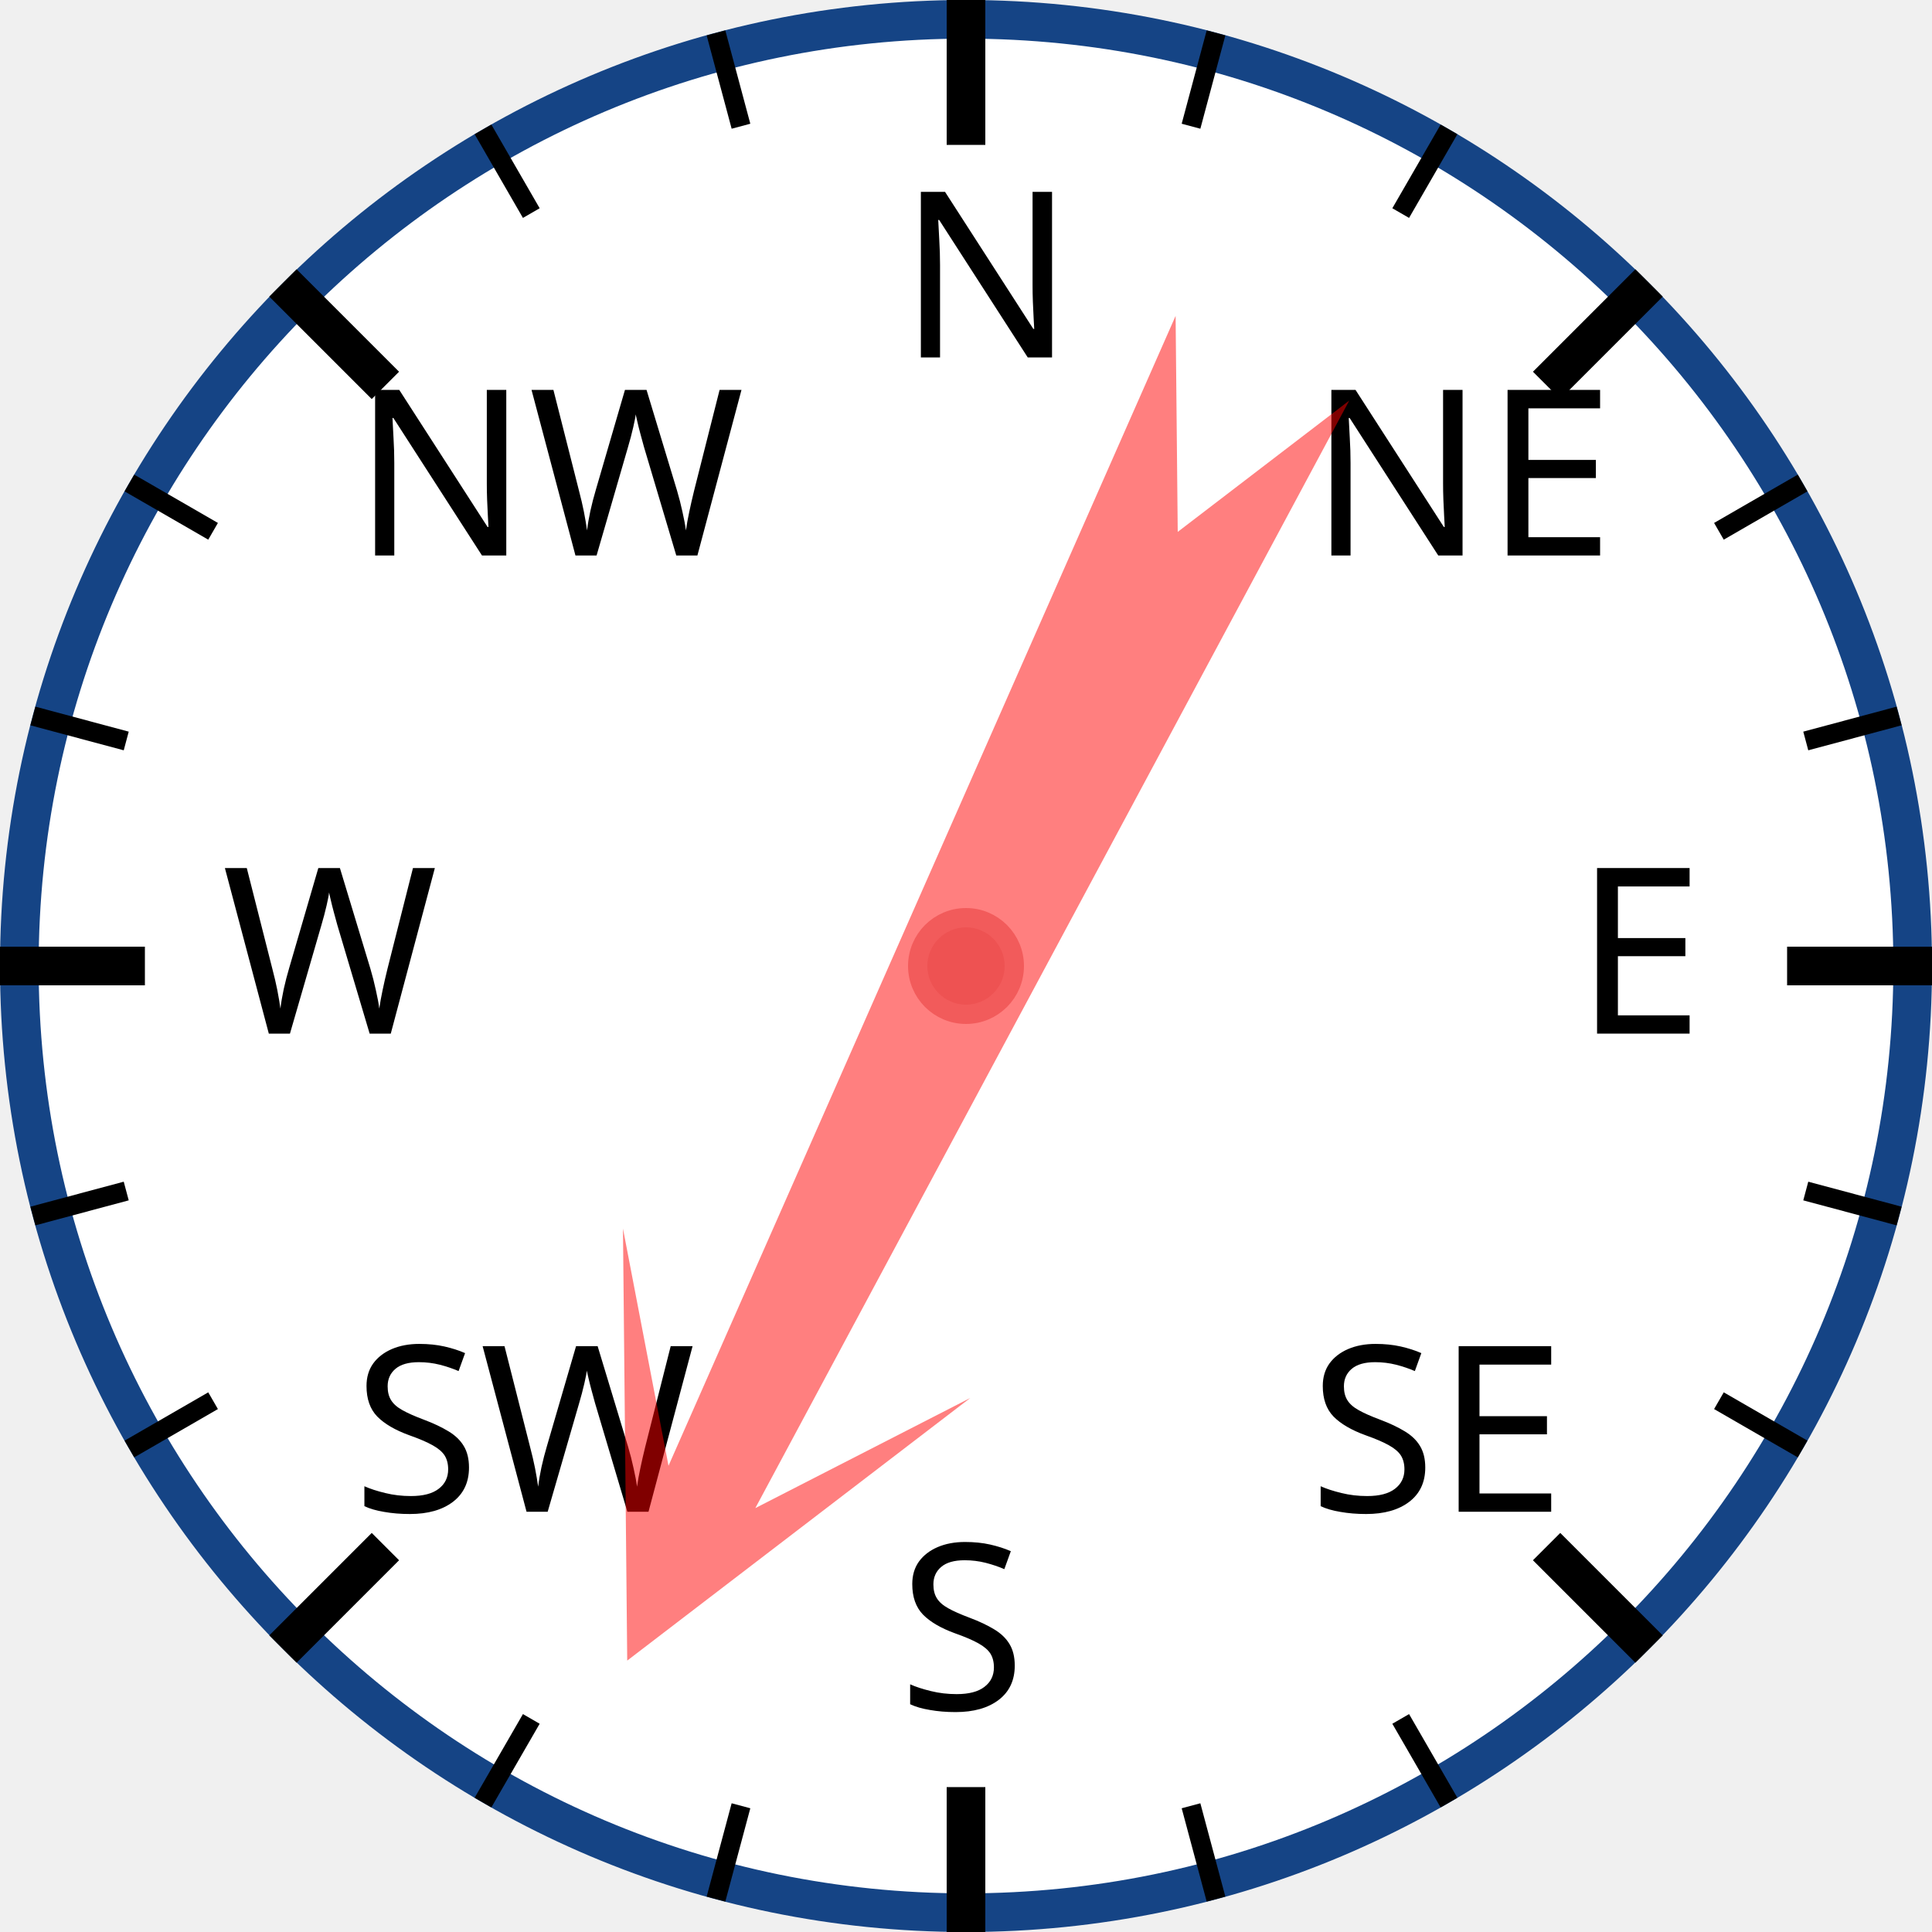
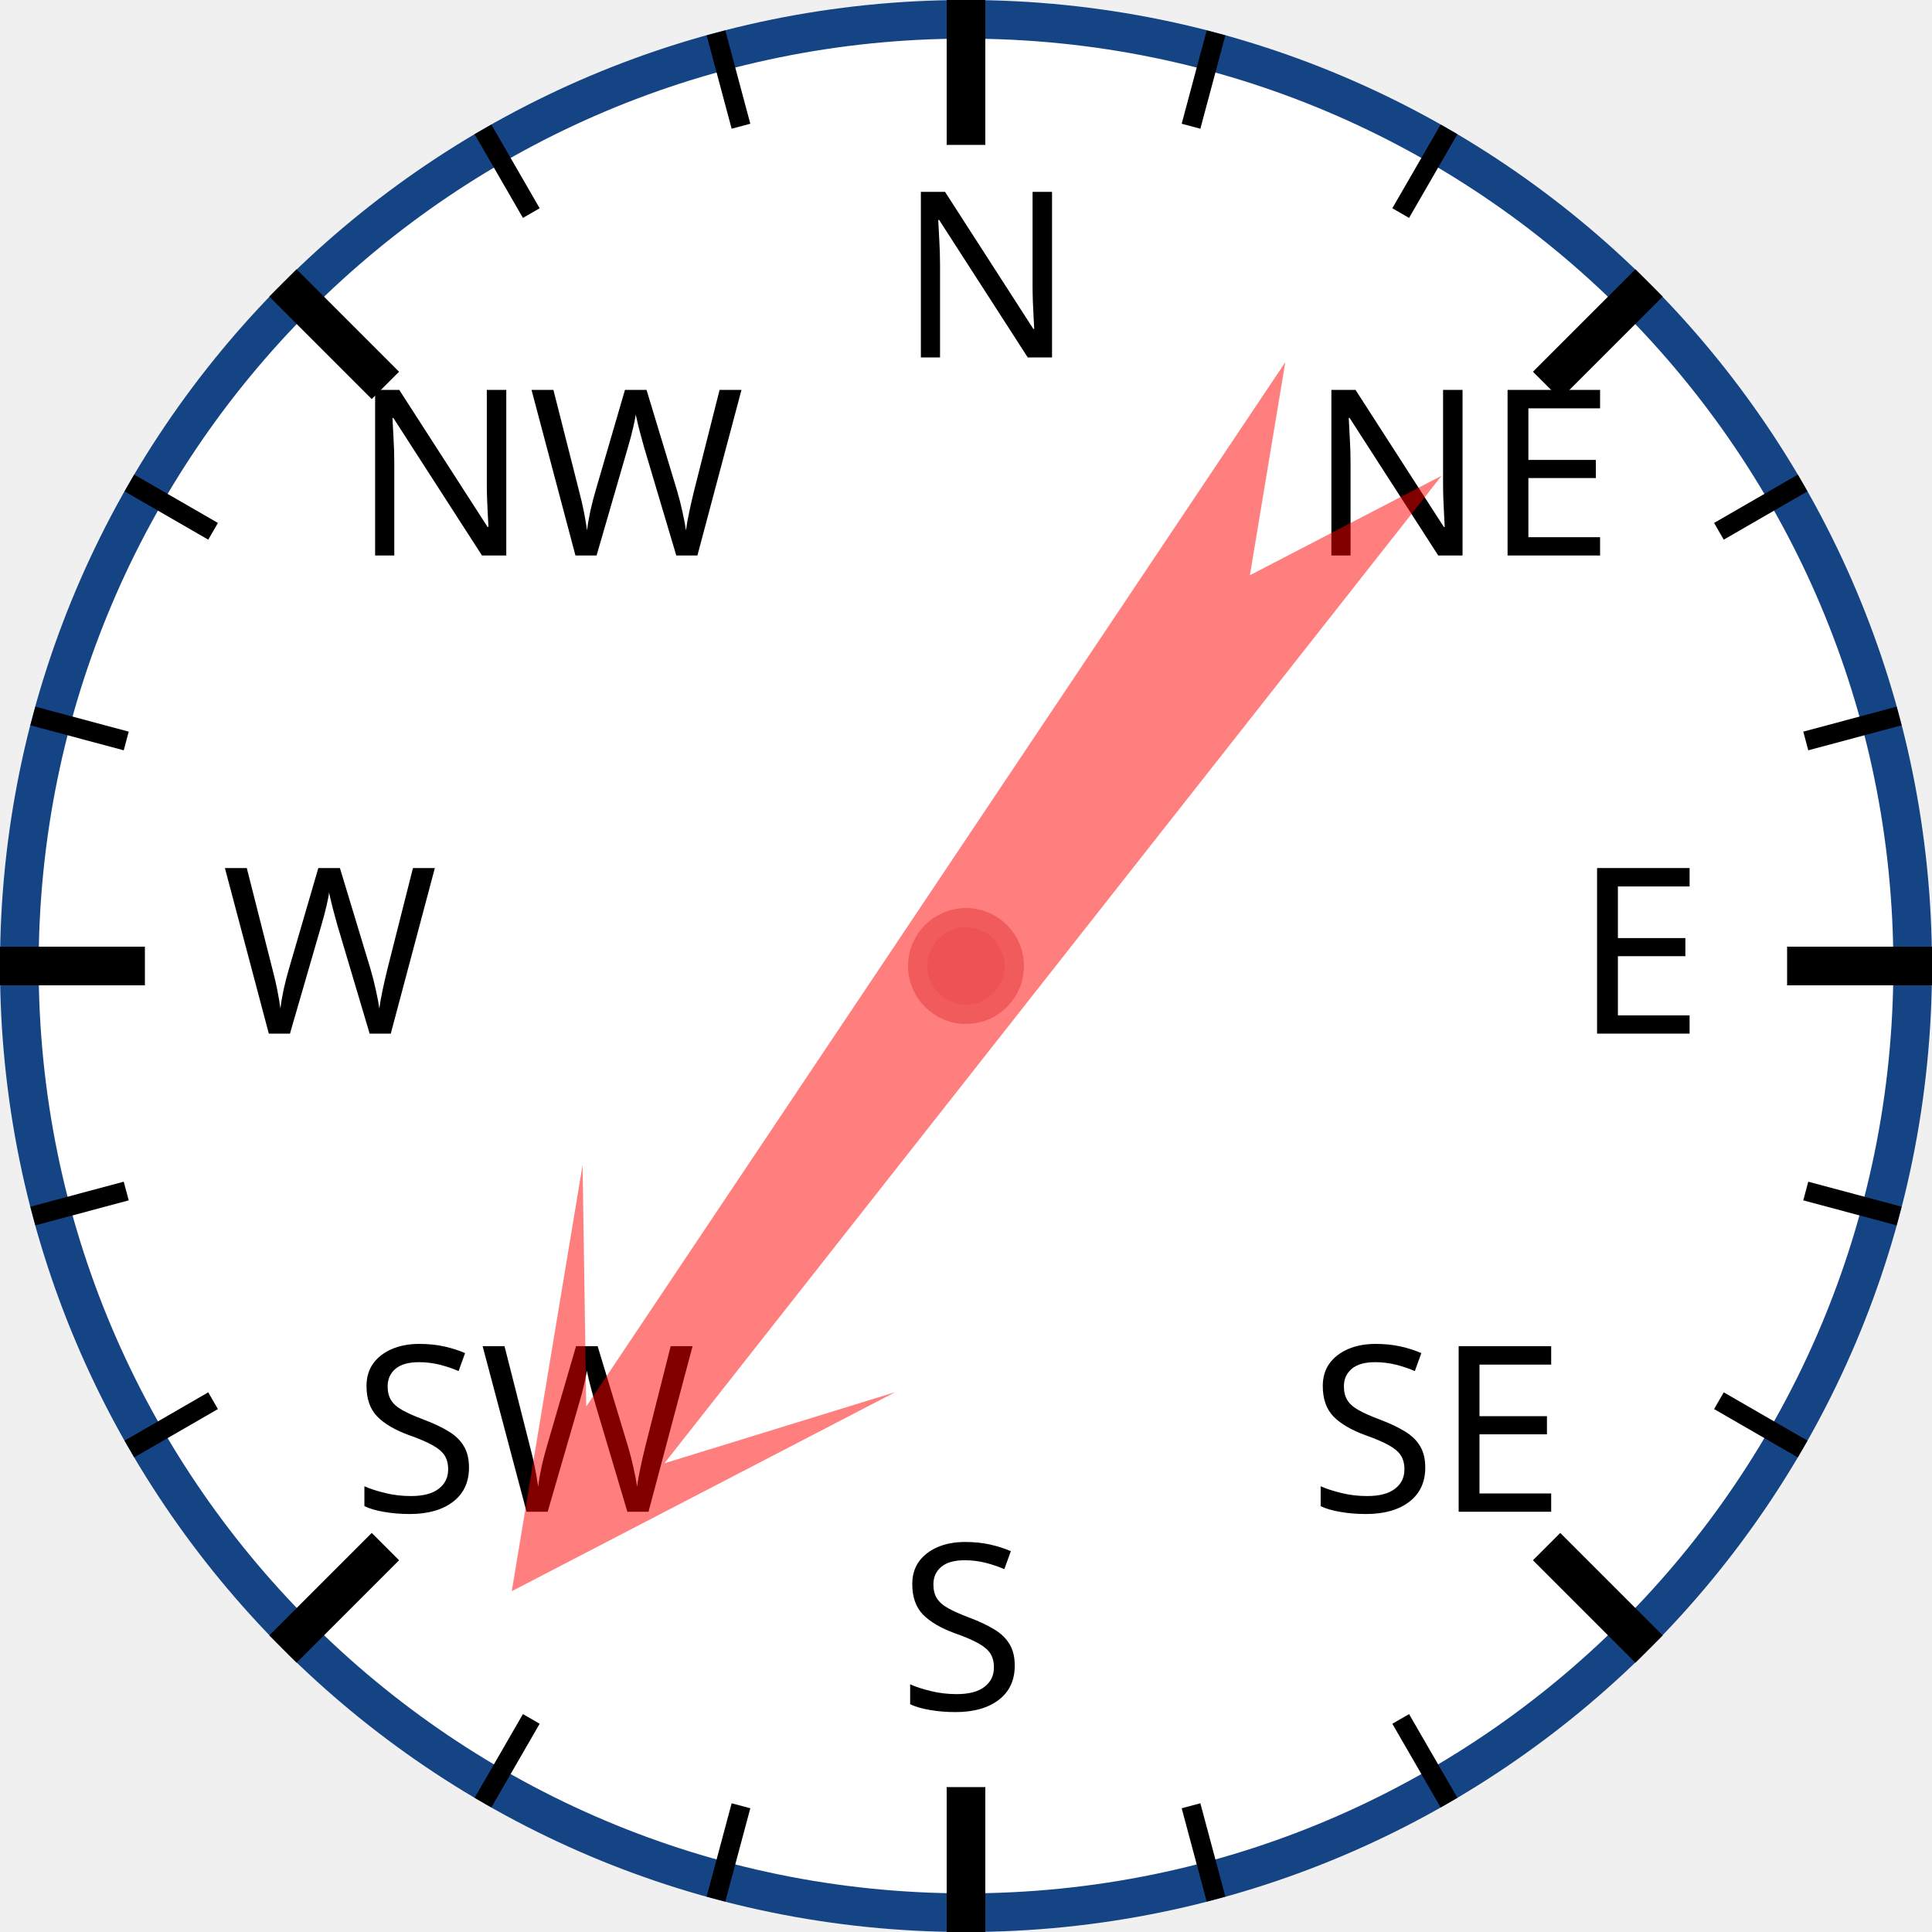
<svg xmlns="http://www.w3.org/2000/svg" width="120px" height="120px" viewBox="0 0 200 200">
  <circle cx="100" cy="100" r="98" style="fill: white; stroke: #154485; stroke-width: 4;" />
  <text x="93.0" y="37.0" style="font-family: sans-serif; font-size: 18pt;">N</text>
  <line x1="100.0" y1="0.0" x2="100.0" y2="15.0" style="stroke: black; stroke-width: 4;" />
  <line x1="74.118" y1="3.407" x2="76.706" y2="13.067" style="stroke: black; stroke-width: 2;" />
  <line x1="50" y1="13.397" x2="55" y2="22.058" style="stroke: black; stroke-width: 2;" />
  <text x="36.503" y="57.503" style="font-family: sans-serif; font-size: 18pt;">NW</text>
  <line x1="29.289" y1="29.289" x2="39.896" y2="39.896" style="stroke: black; stroke-width: 4;" />
  <line x1="13.397" y1="50" x2="22.058" y2="55" style="stroke: black; stroke-width: 2;" />
  <line x1="3.407" y1="74.118" x2="13.067" y2="76.706" style="stroke: black; stroke-width: 2;" />
  <text x="23.0" y="107.0" style="font-family: sans-serif; font-size: 18pt;">W</text>
  <line x1="0.0" y1="100.0" x2="15.0" y2="100.0" style="stroke: black; stroke-width: 4;" />
  <line x1="3.407" y1="125.882" x2="13.067" y2="123.294" style="stroke: black; stroke-width: 2;" />
  <line x1="13.397" y1="150" x2="22.058" y2="145" style="stroke: black; stroke-width: 2;" />
  <text x="36.503" y="156.497" style="font-family: sans-serif; font-size: 18pt;">SW</text>
  <line x1="29.289" y1="170.711" x2="39.896" y2="160.104" style="stroke: black; stroke-width: 4;" />
  <line x1="50" y1="186.603" x2="55" y2="177.942" style="stroke: black; stroke-width: 2;" />
  <line x1="74.118" y1="196.593" x2="76.706" y2="186.933" style="stroke: black; stroke-width: 2;" />
  <text x="93" y="177.0" style="font-family: sans-serif; font-size: 18pt;">S</text>
  <line x1="100" y1="200.0" x2="100" y2="185.0" style="stroke: black; stroke-width: 4;" />
  <line x1="125.882" y1="196.593" x2="123.294" y2="186.933" style="stroke: black; stroke-width: 2;" />
  <line x1="150.0" y1="186.603" x2="145.0" y2="177.942" style="stroke: black; stroke-width: 2;" />
  <text x="135.497" y="156.497" style="font-family: sans-serif; font-size: 18pt;">SE</text>
  <line x1="170.711" y1="170.711" x2="160.104" y2="160.104" style="stroke: black; stroke-width: 4;" />
  <line x1="186.603" y1="150" x2="177.942" y2="145" style="stroke: black; stroke-width: 2;" />
  <line x1="196.593" y1="125.882" x2="186.933" y2="123.294" style="stroke: black; stroke-width: 2;" />
  <text x="163.0" y="107" style="font-family: sans-serif; font-size: 18pt;">E</text>
  <line x1="200.0" y1="100" x2="185.0" y2="100" style="stroke: black; stroke-width: 4;" />
  <line x1="196.593" y1="74.118" x2="186.933" y2="76.706" style="stroke: black; stroke-width: 2;" />
  <line x1="186.603" y1="50" x2="177.942" y2="55" style="stroke: black; stroke-width: 2;" />
  <text x="135.497" y="57.503" style="font-family: sans-serif; font-size: 18pt;">NE</text>
  <line x1="170.711" y1="29.289" x2="160.104" y2="39.896" style="stroke: black; stroke-width: 4;" />
  <line x1="150" y1="13.397" x2="145" y2="22.058" style="stroke: black; stroke-width: 2;" />
  <line x1="125.882" y1="3.407" x2="123.294" y2="13.067" style="stroke: black; stroke-width: 2;" />
-   <polygon points="100 20 120 60 105 40 110 170 100 150 90 170 95 40 80 60" style="fill: red; fill-opacity: 0.5;" transform="rotate(206,100,100)" />
+   <polygon points="100 20 120 60 105 40 110 170 100 150 90 170 95 40 80 60" style="fill: red; fill-opacity: 0.5;" transform="rotate(216,100,100)" />
  <circle cx="100" cy="100" r="5" style="fill: #EE5252; stroke: #F25B5B; stroke-width: 2;" />
</svg>
